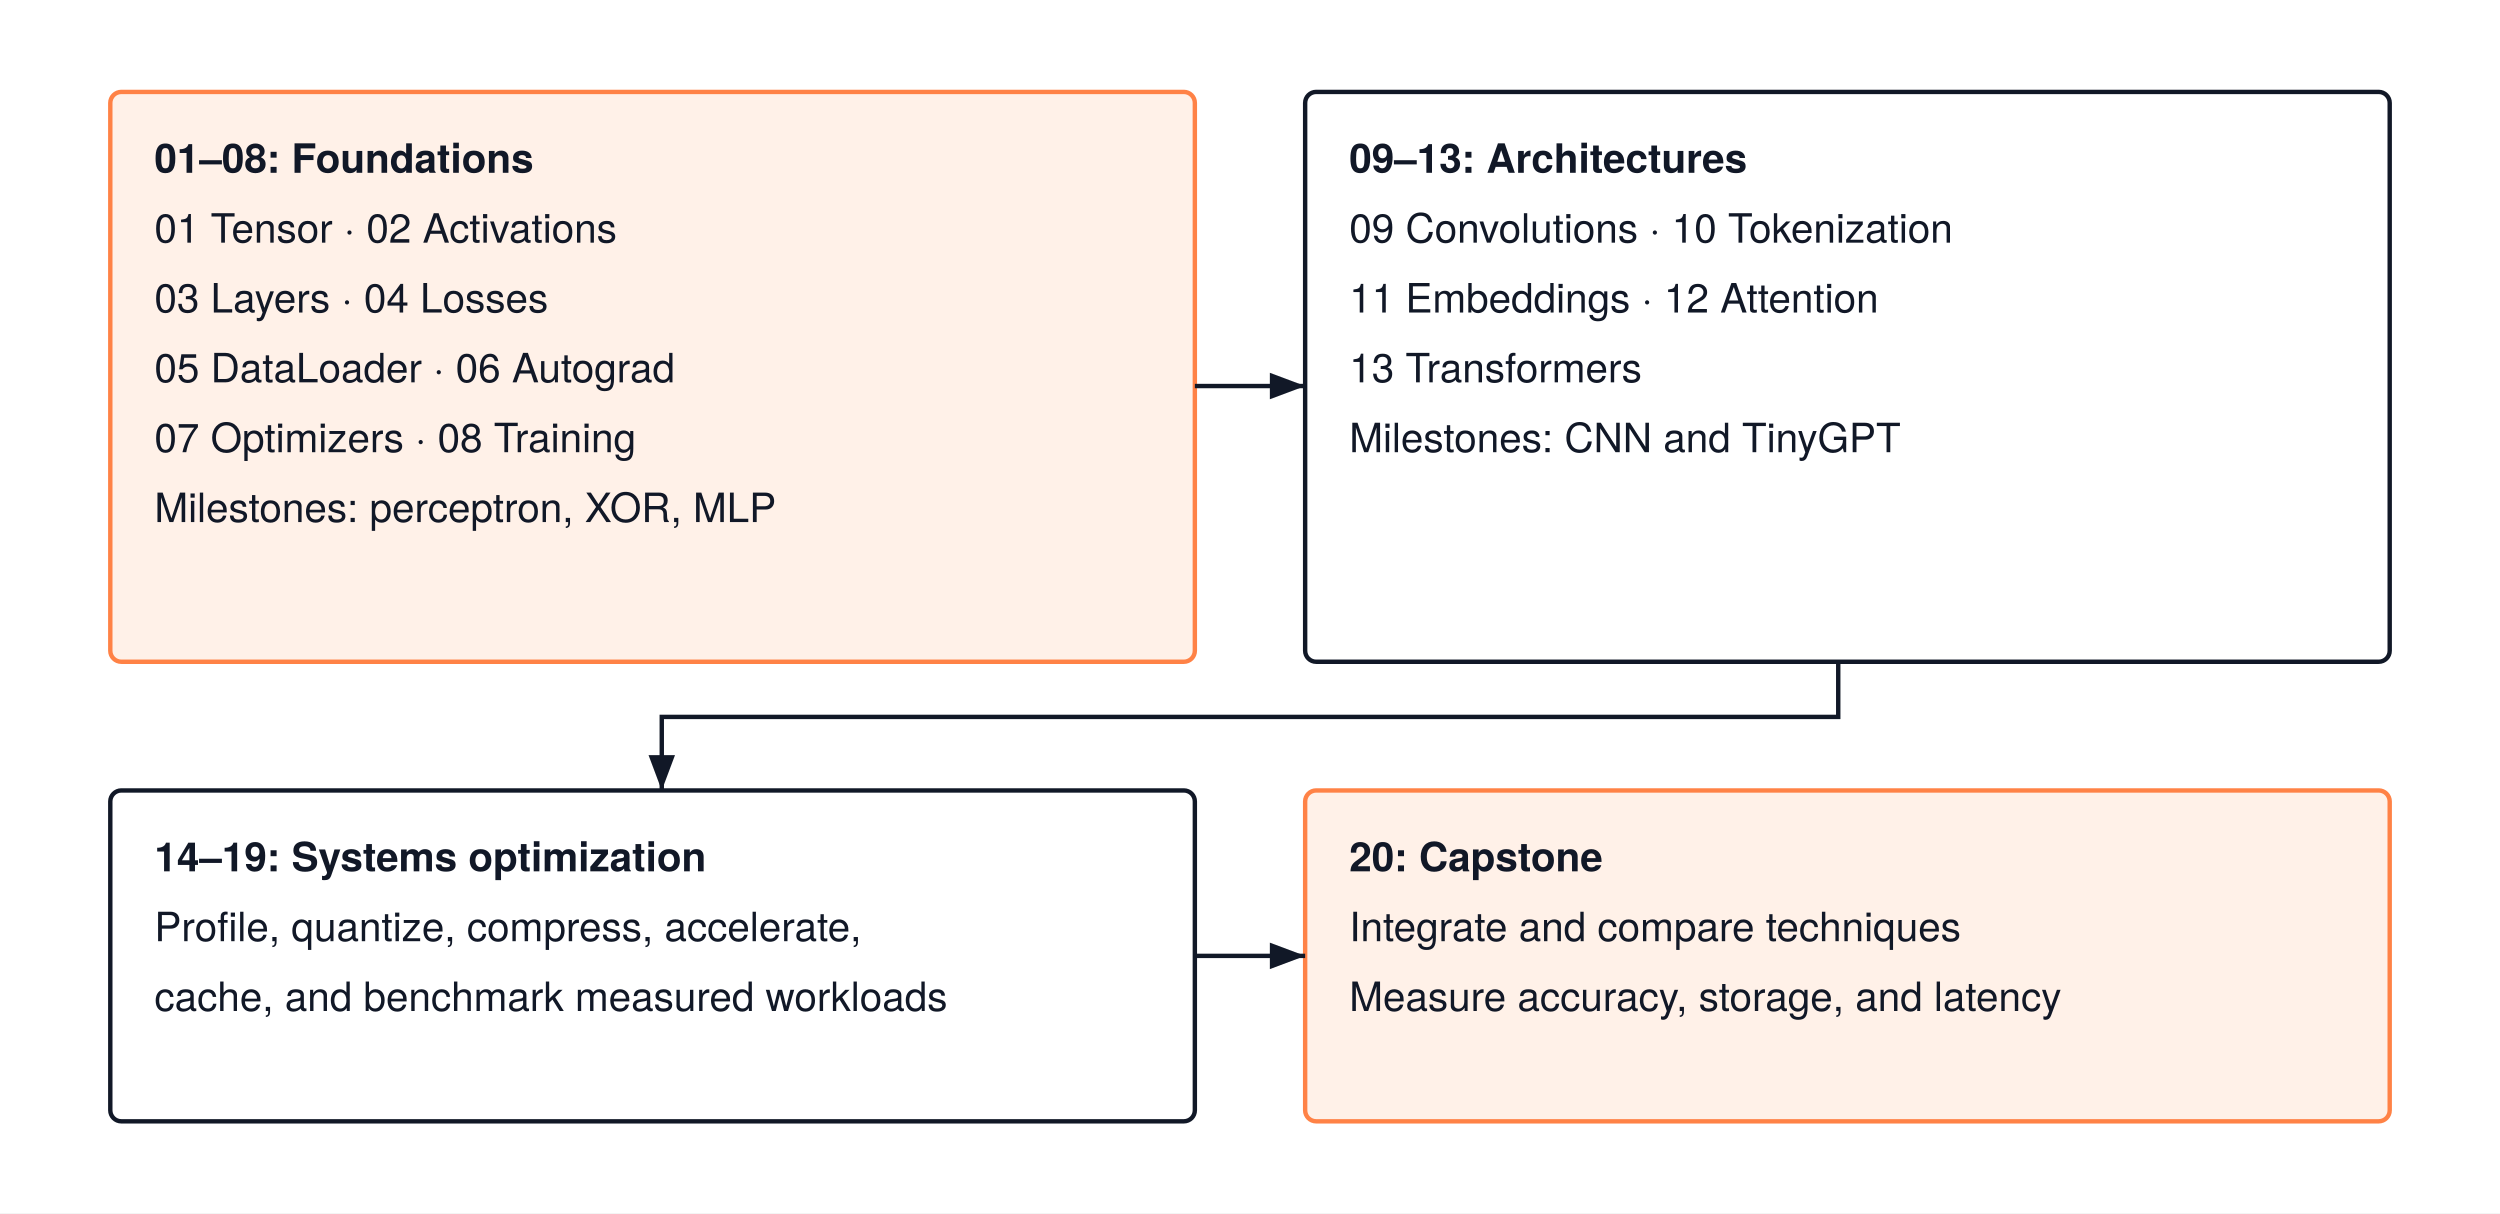
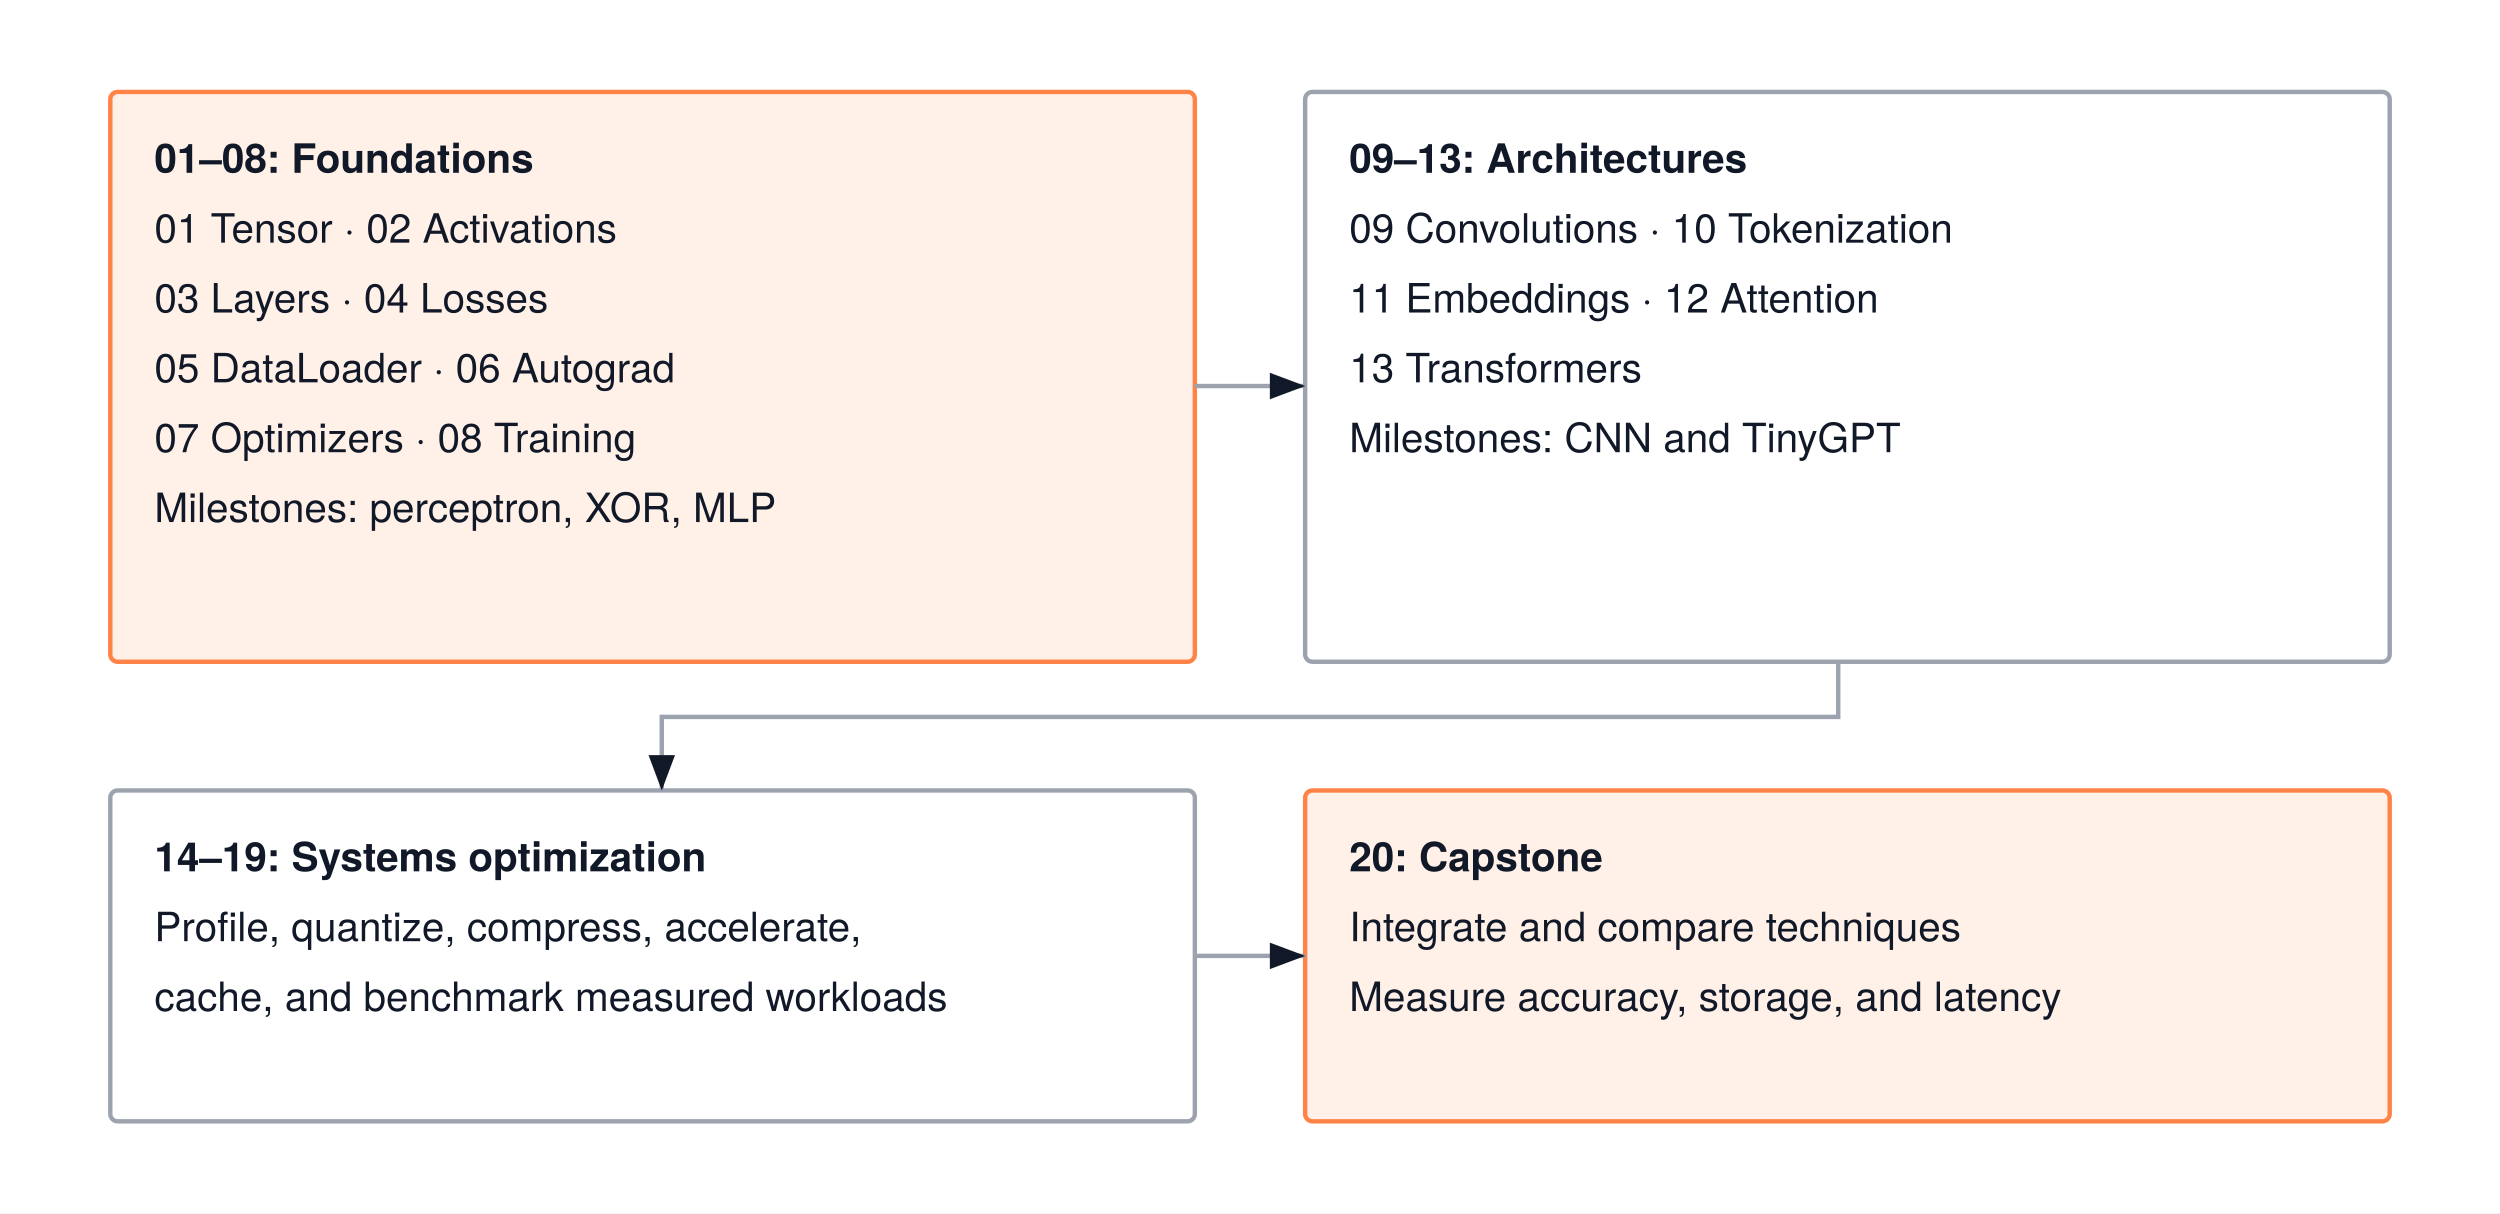
<svg xmlns="http://www.w3.org/2000/svg" width="680" height="330" viewBox="0 0 680 330" font-family="'TeX Gyre Heros', -apple-system, BlinkMacSystemFont, 'Segoe UI', 'Helvetica Neue', Arial, sans-serif">
  <rect width="680" height="330" fill="#FFFFFF" />
  <defs>
    <marker id="arrow" markerWidth="8" markerHeight="6" refX="8" refY="3" orient="auto">
      <path d="M0 0 L8 3 L0 6 Z" fill="#111827" />
    </marker>
  </defs>
-   <rect x="30" y="25" width="295" height="155" rx="3" fill="#fff1e8" stroke="#ff8246" stroke-width="1.2" />
+   <rect x="30" y="25" width="295" height="155" rx="2" fill="#fff1e8" stroke="#ff8246" stroke-width="1.2" />
  <text x="42" y="47" text-anchor="start" font-size="11" font-weight="700" fill="#111827">01–08: Foundations</text>
  <text x="42" y="66" text-anchor="start" font-size="11" font-weight="400" fill="#111827">01 Tensor · 02 Activations</text>
  <text x="42" y="85" text-anchor="start" font-size="11" font-weight="400" fill="#111827">03 Layers · 04 Losses</text>
  <text x="42" y="104" text-anchor="start" font-size="11" font-weight="400" fill="#111827">05 DataLoader · 06 Autograd</text>
  <text x="42" y="123" text-anchor="start" font-size="11" font-weight="400" fill="#111827">07 Optimizers · 08 Training</text>
  <text x="42" y="142" text-anchor="start" font-size="11" font-weight="400" fill="#111827">Milestones: perceptron, XOR, MLP</text>
-   <rect x="355" y="25" width="295" height="155" rx="3" fill="#FFFFFF" stroke="#111827" stroke-width="1.2" />
+   <rect x="355" y="25" width="295" height="155" rx="2" fill="#FFFFFF" stroke="#9ca3af" stroke-width="1.2" />
  <text x="367" y="47" text-anchor="start" font-size="11" font-weight="700" fill="#111827">09–13: Architectures</text>
  <text x="367" y="66" text-anchor="start" font-size="11" font-weight="400" fill="#111827">09 Convolutions · 10 Tokenization</text>
  <text x="367" y="85" text-anchor="start" font-size="11" font-weight="400" fill="#111827">11 Embeddings · 12 Attention</text>
  <text x="367" y="104" text-anchor="start" font-size="11" font-weight="400" fill="#111827">13 Transformers</text>
  <text x="367" y="123" text-anchor="start" font-size="11" font-weight="400" fill="#111827">Milestones: CNN and TinyGPT</text>
-   <rect x="30" y="215" width="295" height="90" rx="3" fill="#FFFFFF" stroke="#111827" stroke-width="1.2" />
+   <rect x="30" y="215" width="295" height="90" rx="2" fill="#FFFFFF" stroke="#9ca3af" stroke-width="1.2" />
  <text x="42" y="237" text-anchor="start" font-size="11" font-weight="700" fill="#111827">14–19: Systems optimization</text>
  <text x="42" y="256" text-anchor="start" font-size="11" font-weight="400" fill="#111827">Profile, quantize, compress, accelerate,</text>
  <text x="42" y="275" text-anchor="start" font-size="11" font-weight="400" fill="#111827">cache, and benchmark measured workloads</text>
-   <rect x="355" y="215" width="295" height="90" rx="3" fill="#fff1e8" stroke="#ff8246" stroke-width="1.2" />
+   <rect x="355" y="215" width="295" height="90" rx="2" fill="#fff1e8" stroke="#ff8246" stroke-width="1.2" />
  <text x="367" y="237" text-anchor="start" font-size="11" font-weight="700" fill="#111827">20: Capstone</text>
  <text x="367" y="256" text-anchor="start" font-size="11" font-weight="400" fill="#111827">Integrate and compare techniques</text>
  <text x="367" y="275" text-anchor="start" font-size="11" font-weight="400" fill="#111827">Measure accuracy, storage, and latency</text>
-   <path d="M325 105 H355" fill="none" stroke="#111827" stroke-width="1.2" marker-end="url(#arrow)" />
-   <path d="M500 180 V195 H180 V215" fill="none" stroke="#111827" stroke-width="1.2" marker-end="url(#arrow)" />
-   <path d="M325 260 H355" fill="none" stroke="#111827" stroke-width="1.2" marker-end="url(#arrow)" />
+   <path d="M325 105 H355" fill="none" stroke="#9ca3af" stroke-width="1.2" marker-end="url(#arrow)" />
+   <path d="M500 180 V195 H180 V215" fill="none" stroke="#9ca3af" stroke-width="1.2" marker-end="url(#arrow)" />
+   <path d="M325 260 H355" fill="none" stroke="#9ca3af" stroke-width="1.2" marker-end="url(#arrow)" />
</svg>
